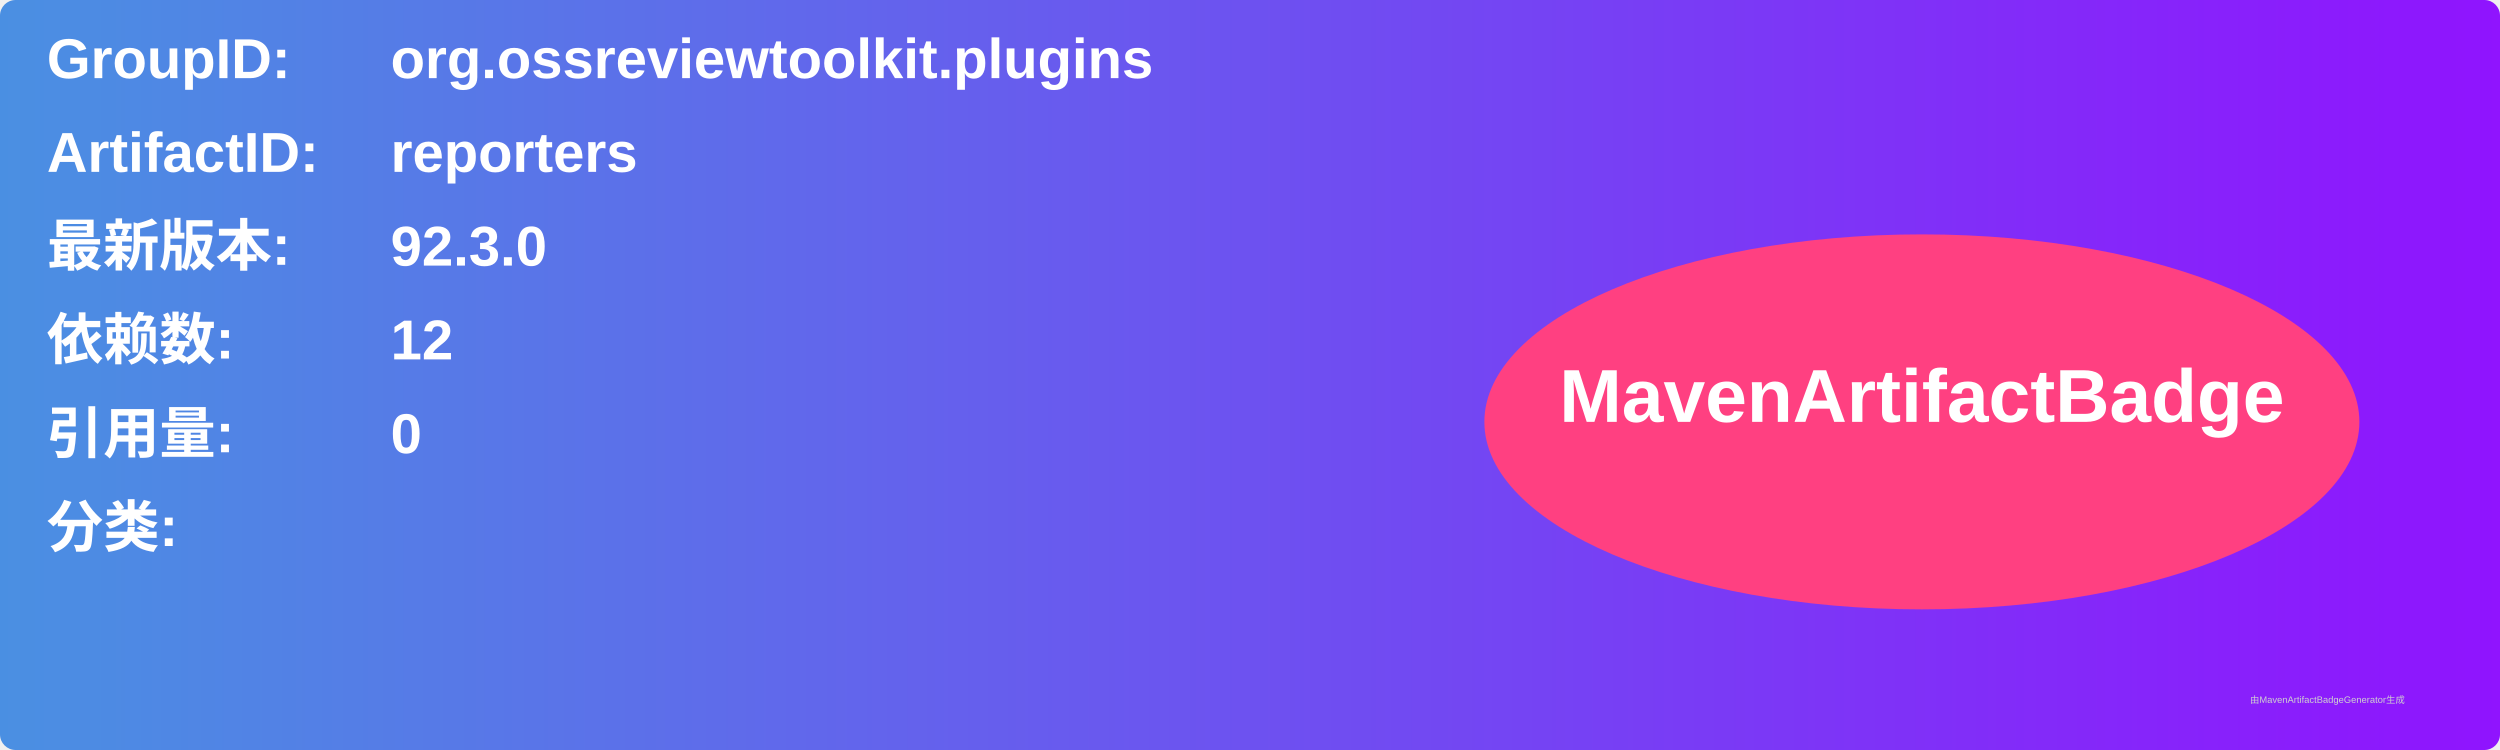
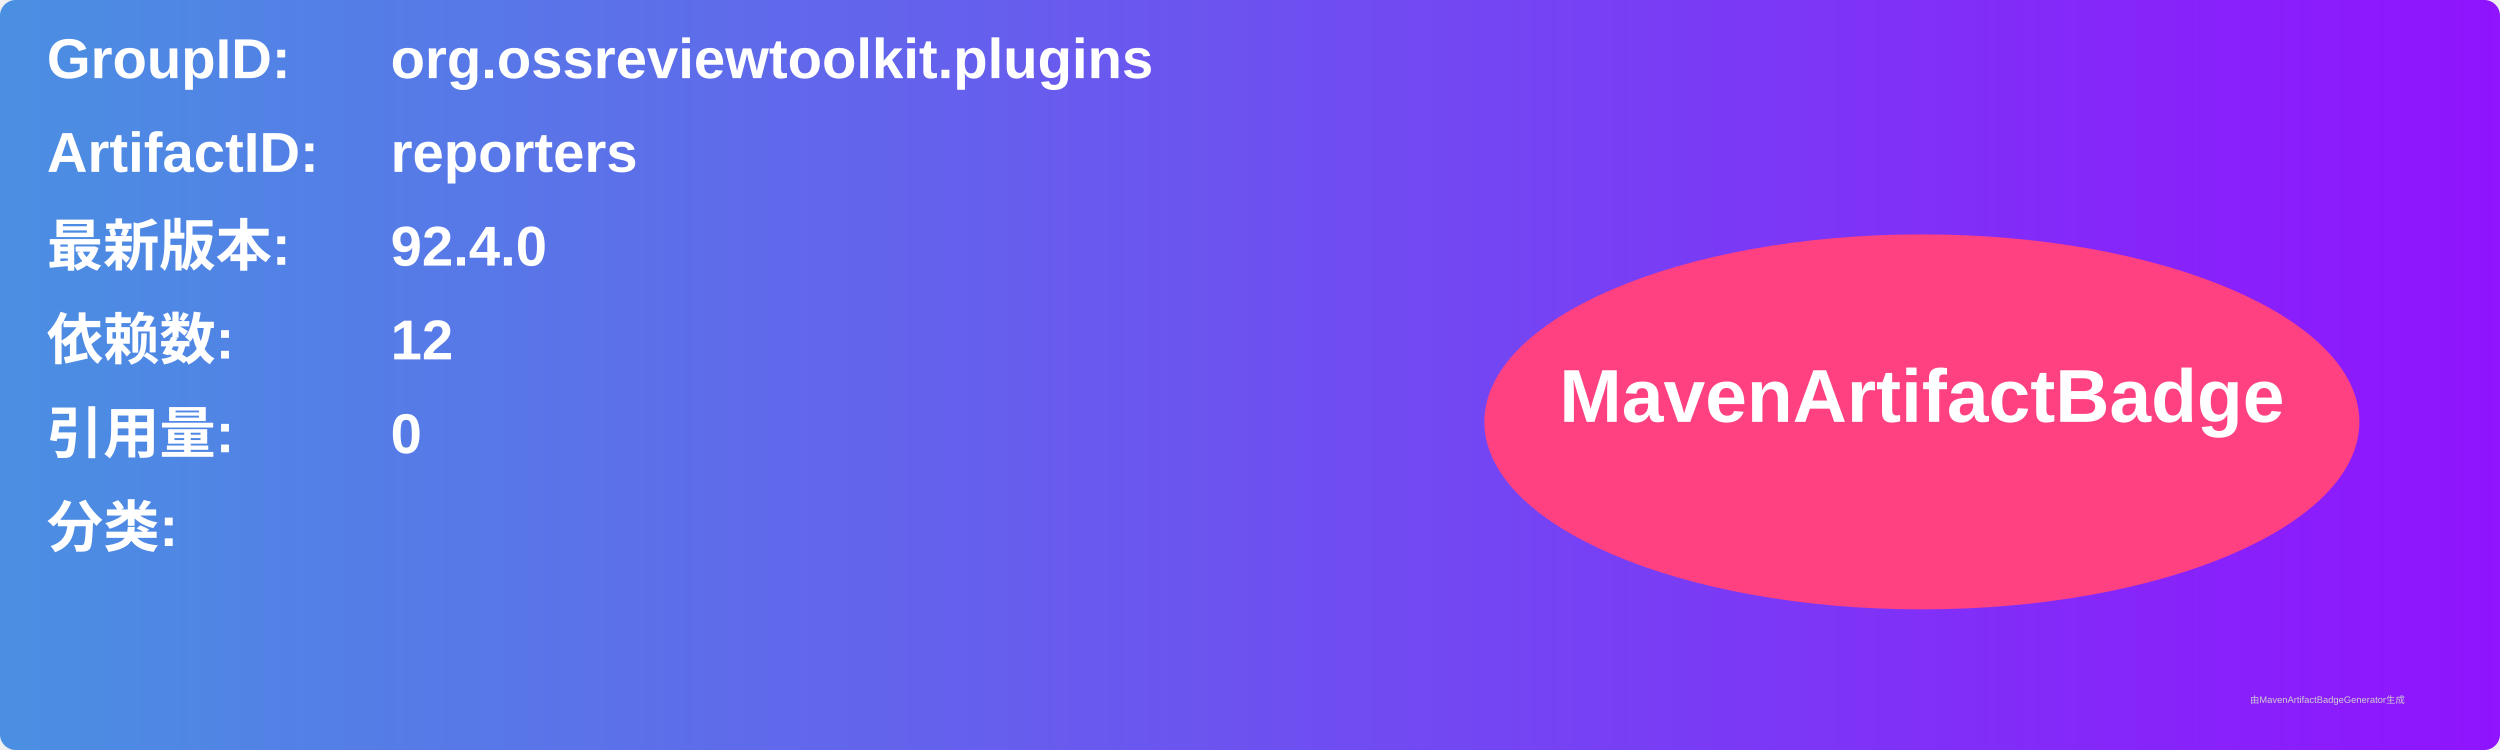
<svg xmlns="http://www.w3.org/2000/svg" width="800" height="240" viewBox="0 0 800 240">
  <linearGradient id="grad" x1="0%" y1="0%" x2="100%" y2="0%">
    <stop offset="0%" stop-color="#4a90e2" />
    <stop offset="100%" stop-color="#9013fe" />
  </linearGradient>
  <rect width="100%" height="100%" rx="5" ry="5" fill="url(#grad)" />
  <g transform="translate(15, 15)">
    <text x="0" y="10" font-family="Arial" font-size="18" fill="white" font-weight="bold" width="260">GroupID:</text>
    <text x="110" y="10" font-family="Arial" font-size="18" fill="white" font-weight="bold" width="460">org.ossreviewtoolkit.plugins</text>
    <text x="0" y="40" font-family="Arial" font-size="18" fill="white" font-weight="bold" width="260">ArtifactID:</text>
    <text x="110" y="40" font-family="Arial" font-size="18" fill="white" font-weight="bold" width="460">reporters</text>
    <text x="0" y="70" font-family="Arial" font-size="18" fill="white" font-weight="bold">最新版本:</text>
    <text x="110" y="70" font-family="Arial" font-size="18" fill="white" font-weight="bold">
-       <tspan font-weight="bold">92.3.0</tspan>
+       <tspan font-weight="bold">92.4.0</tspan>
    </text>
    <text x="0" y="100" font-family="Arial" font-size="18" fill="white" font-weight="bold">依赖数: </text>
    <text x="110" y="100" font-family="Arial" font-size="18" fill="white">
      <tspan font-weight="bold">12</tspan>
    </text>
    <text x="0" y="130" font-family="Arial" font-size="18" fill="white" font-weight="bold">引用量: </text>
    <text x="110" y="130" font-family="Arial" font-size="18" fill="white">
      <tspan font-weight="bold">0</tspan>
    </text>
    <text x="0" y="160" font-family="Arial" font-size="18" fill="white" font-weight="bold">分类:</text>
    <text x="10" y="190" font-family="Arial" font-size="10" fill="white">
      <tspan font-weight="bold" />
    </text>
    <ellipse cx="600" cy="120" rx="140" ry="60" fill="#ff4081" />
    <text x="600" y="120" text-anchor="middle" font-family="Arial" font-size="24" fill="white" font-weight="bold">MavenArtifactBadge</text>
  </g>
  <text x="720" y="225" font-family="Arial" font-size="3" fill="#d0d0d0">由MavenArtifactBadgeGenerator生成</text>
</svg>
